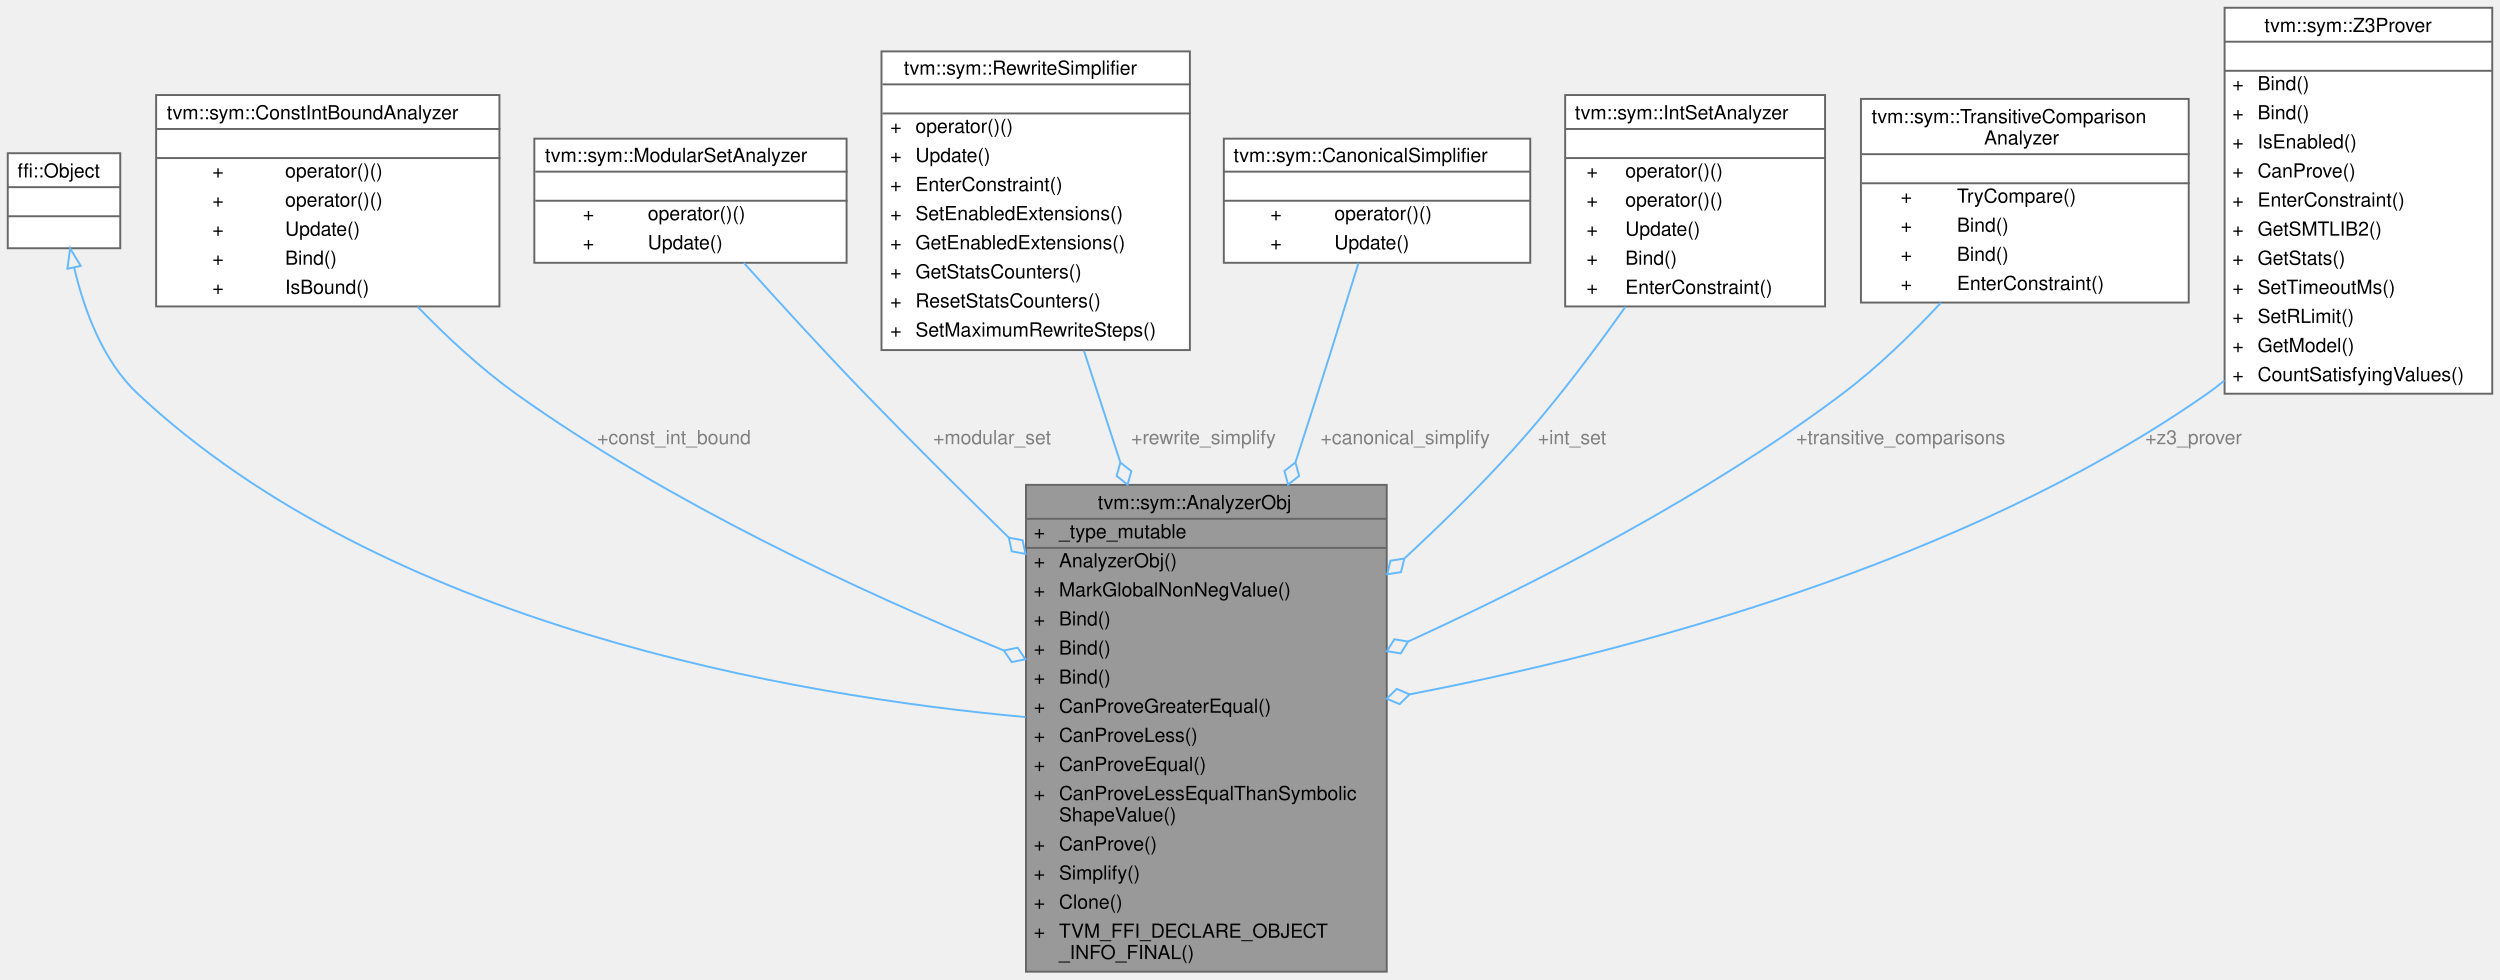
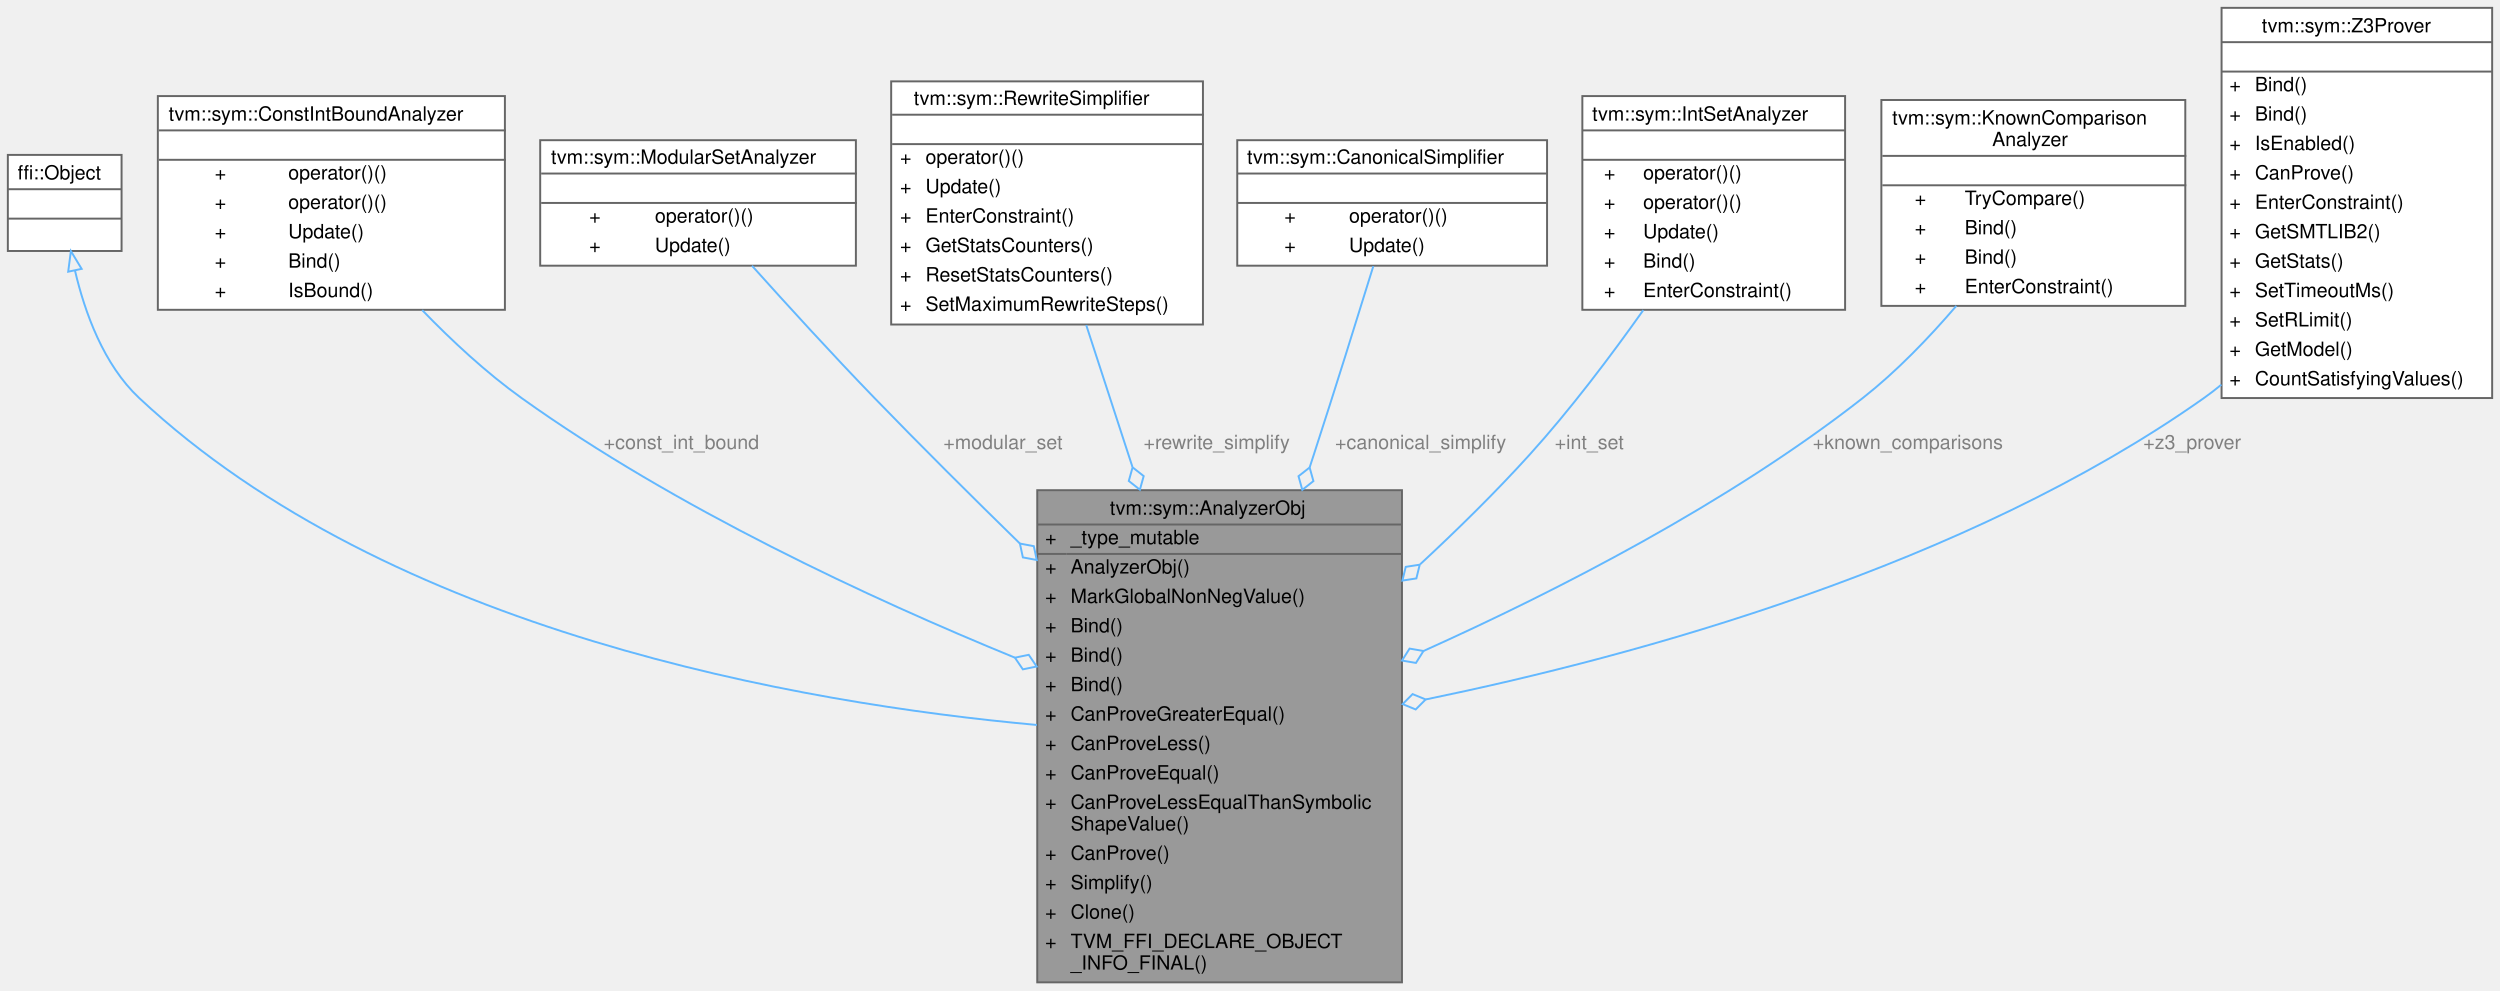
- <svg xmlns="http://www.w3.org/2000/svg" xmlns:xlink="http://www.w3.org/1999/xlink" width="1289pt" height="505pt" viewBox="0.00 0.00 1289.00 505.00">
+ <svg xmlns="http://www.w3.org/2000/svg" xmlns:xlink="http://www.w3.org/1999/xlink" width="1275pt" height="505pt" viewBox="0.00 0.00 1275.00 505.00">
  <g id="graph0" class="graph" transform="scale(1 1) rotate(0) translate(4 501)">
    <g id="Node000001" class="node">
      <g id="a_Node000001">
        <a xlink:title="Analyzer that contains bunch of sub-analyzers.">
          <polygon fill="#999999" stroke="transparent" points="711,-251 525,-251 525,0 711,0 711,-251" />
          <text text-anchor="start" x="562" y="-238.5" font-family="Helvetica,sans-Serif" font-size="10.00">tvm::sym::AnalyzerObj</text>
          <text text-anchor="start" x="529" y="-223.5" font-family="Helvetica,sans-Serif" font-size="10.00">+</text>
          <text text-anchor="start" x="542" y="-223.5" font-family="Helvetica,sans-Serif" font-size="10.00">_type_mutable</text>
          <text text-anchor="start" x="529" y="-208.5" font-family="Helvetica,sans-Serif" font-size="10.00">+</text>
          <text text-anchor="start" x="542" y="-208.5" font-family="Helvetica,sans-Serif" font-size="10.00">AnalyzerObj()</text>
          <text text-anchor="start" x="529" y="-193.5" font-family="Helvetica,sans-Serif" font-size="10.00">+</text>
          <text text-anchor="start" x="542" y="-193.5" font-family="Helvetica,sans-Serif" font-size="10.00">MarkGlobalNonNegValue()</text>
          <text text-anchor="start" x="529" y="-178.5" font-family="Helvetica,sans-Serif" font-size="10.00">+</text>
          <text text-anchor="start" x="542" y="-178.5" font-family="Helvetica,sans-Serif" font-size="10.00">Bind()</text>
          <text text-anchor="start" x="529" y="-163.5" font-family="Helvetica,sans-Serif" font-size="10.00">+</text>
          <text text-anchor="start" x="542" y="-163.5" font-family="Helvetica,sans-Serif" font-size="10.00">Bind()</text>
          <text text-anchor="start" x="529" y="-148.5" font-family="Helvetica,sans-Serif" font-size="10.00">+</text>
          <text text-anchor="start" x="542" y="-148.5" font-family="Helvetica,sans-Serif" font-size="10.00">Bind()</text>
          <text text-anchor="start" x="529" y="-133.5" font-family="Helvetica,sans-Serif" font-size="10.00">+</text>
          <text text-anchor="start" x="542" y="-133.5" font-family="Helvetica,sans-Serif" font-size="10.00">CanProveGreaterEqual()</text>
          <text text-anchor="start" x="529" y="-118.5" font-family="Helvetica,sans-Serif" font-size="10.00">+</text>
          <text text-anchor="start" x="542" y="-118.5" font-family="Helvetica,sans-Serif" font-size="10.00">CanProveLess()</text>
          <text text-anchor="start" x="529" y="-103.5" font-family="Helvetica,sans-Serif" font-size="10.00">+</text>
          <text text-anchor="start" x="542" y="-103.5" font-family="Helvetica,sans-Serif" font-size="10.00">CanProveEqual()</text>
          <text text-anchor="start" x="529" y="-88.5" font-family="Helvetica,sans-Serif" font-size="10.00">+</text>
          <text text-anchor="start" x="542" y="-88.5" font-family="Helvetica,sans-Serif" font-size="10.00">CanProveLessEqualThanSymbolic</text>
          <text text-anchor="start" x="542" y="-77.5" font-family="Helvetica,sans-Serif" font-size="10.00">ShapeValue()</text>
          <text text-anchor="start" x="529" y="-62.5" font-family="Helvetica,sans-Serif" font-size="10.00">+</text>
          <text text-anchor="start" x="542" y="-62.5" font-family="Helvetica,sans-Serif" font-size="10.00">CanProve()</text>
          <text text-anchor="start" x="529" y="-47.5" font-family="Helvetica,sans-Serif" font-size="10.00">+</text>
          <text text-anchor="start" x="542" y="-47.5" font-family="Helvetica,sans-Serif" font-size="10.00">Simplify()</text>
          <text text-anchor="start" x="529" y="-32.5" font-family="Helvetica,sans-Serif" font-size="10.00">+</text>
          <text text-anchor="start" x="542" y="-32.5" font-family="Helvetica,sans-Serif" font-size="10.00">Clone()</text>
          <text text-anchor="start" x="529" y="-17.5" font-family="Helvetica,sans-Serif" font-size="10.00">+</text>
          <text text-anchor="start" x="542" y="-17.5" font-family="Helvetica,sans-Serif" font-size="10.00">TVM_FFI_DECLARE_OBJECT</text>
          <text text-anchor="start" x="542" y="-6.5" font-family="Helvetica,sans-Serif" font-size="10.00">_INFO_FINAL()</text>
          <polygon fill="#666666" stroke="#666666" points="525,-233.5 525,-233.5 711,-233.5 711,-233.5 525,-233.5" />
          <polygon fill="#666666" stroke="#666666" points="525,-218.5 525,-218.5 540,-218.5 540,-218.5 525,-218.5" />
          <polygon fill="#666666" stroke="#666666" points="540,-218.5 540,-218.5 711,-218.5 711,-218.5 540,-218.5" />
          <polygon fill="none" stroke="#666666" points="525,0 525,-251 711,-251 711,0 525,0" />
        </a>
      </g>
    </g>
    <g id="Node000002" class="node">
      <g id="a_Node000002">
        <a xlink:title=" ">
          <polygon fill="white" stroke="transparent" points="58,-422 0,-422 0,-373 58,-373 58,-422" />
          <text text-anchor="start" x="5" y="-409.5" font-family="Helvetica,sans-Serif" font-size="10.00">ffi::Object</text>
          <text text-anchor="start" x="27" y="-394.5" font-family="Helvetica,sans-Serif" font-size="10.00"> </text>
          <text text-anchor="start" x="27" y="-379.5" font-family="Helvetica,sans-Serif" font-size="10.00"> </text>
          <polygon fill="#666666" stroke="#666666" points="0,-404.5 0,-404.5 58,-404.5 58,-404.5 0,-404.5" />
          <polygon fill="#666666" stroke="#666666" points="0,-389.5 0,-389.5 58,-389.5 58,-389.5 0,-389.5" />
          <polygon fill="none" stroke="#666666" points="0,-373 0,-422 58,-422 58,-373 0,-373" />
        </a>
      </g>
    </g>
    <g id="edge1_Node000001_Node000002" class="edge">
      <g id="a_edge1_Node000001_Node000002">
        <a xlink:title=" ">
          <path fill="none" stroke="#63b8ff" d="M34.25,-362.98C39.24,-341.68 48.83,-315 67,-298 194.66,-178.55 404.3,-142.26 524.84,-131.26" />
          <polygon fill="none" stroke="#63b8ff" points="30.78,-362.44 32.15,-372.95 37.63,-363.88 30.78,-362.44" />
        </a>
      </g>
    </g>
    <g id="Node000003" class="node">
      <g id="a_Node000003">
        <a xlink:href="classtvm_1_1sym_1_1ConstIntBoundAnalyzer.html" target="_top" xlink:title="Analyzer to get constant integer bound over expression.">
          <polygon fill="white" stroke="transparent" points="253.5,-452 76.5,-452 76.5,-343 253.5,-343 253.5,-452" />
          <text text-anchor="start" x="82" y="-439.5" font-family="Helvetica,sans-Serif" font-size="10.00">tvm::sym::ConstIntBoundAnalyzer</text>
          <text text-anchor="start" x="163.5" y="-424.5" font-family="Helvetica,sans-Serif" font-size="10.00"> </text>
          <text text-anchor="start" x="105.5" y="-409.5" font-family="Helvetica,sans-Serif" font-size="10.00">+</text>
          <text text-anchor="start" x="143" y="-409.5" font-family="Helvetica,sans-Serif" font-size="10.00">operator()()</text>
          <text text-anchor="start" x="105.5" y="-394.5" font-family="Helvetica,sans-Serif" font-size="10.00">+</text>
          <text text-anchor="start" x="143" y="-394.5" font-family="Helvetica,sans-Serif" font-size="10.00">operator()()</text>
          <text text-anchor="start" x="105.5" y="-379.5" font-family="Helvetica,sans-Serif" font-size="10.00">+</text>
          <text text-anchor="start" x="143" y="-379.5" font-family="Helvetica,sans-Serif" font-size="10.00">Update()</text>
          <text text-anchor="start" x="105.5" y="-364.5" font-family="Helvetica,sans-Serif" font-size="10.00">+</text>
          <text text-anchor="start" x="143" y="-364.5" font-family="Helvetica,sans-Serif" font-size="10.00">Bind()</text>
          <text text-anchor="start" x="105.5" y="-349.5" font-family="Helvetica,sans-Serif" font-size="10.00">+</text>
          <text text-anchor="start" x="143" y="-349.5" font-family="Helvetica,sans-Serif" font-size="10.00">IsBound()</text>
          <polygon fill="#666666" stroke="#666666" points="77,-434.5 77,-434.5 254,-434.5 254,-434.5 77,-434.5" />
          <polygon fill="#666666" stroke="#666666" points="77,-419.5 77,-419.5 254,-419.5 254,-419.5 77,-419.5" />
          <polygon fill="none" stroke="#666666" points="76.5,-343 76.5,-452 253.5,-452 253.5,-343 76.5,-343" />
        </a>
      </g>
    </g>
    <g id="edge2_Node000001_Node000003" class="edge">
      <g id="a_edge2_Node000001_Node000003">
        <a xlink:title=" ">
          <path fill="none" stroke="#63b8ff" d="M211.31,-342.84C226.46,-327.18 244.04,-310.85 262,-298 340.28,-242 439.68,-195.87 513.54,-165.61" />
          <polygon fill="none" stroke="#63b8ff" points="513.59,-165.59 517.65,-159.63 524.71,-161.08 520.66,-167.04 513.59,-165.59" />
        </a>
      </g>
      <text text-anchor="middle" x="343.5" y="-272" font-family="Helvetica,sans-Serif" font-size="10.00" fill="grey"> +const_int_bound</text>
    </g>
    <g id="Node000004" class="node">
      <g id="a_Node000004">
        <a xlink:href="classtvm_1_1sym_1_1ModularSetAnalyzer.html" target="_top" xlink:title="Analyzer to get modular information over expression.">
          <polygon fill="white" stroke="transparent" points="432.5,-429.5 271.5,-429.5 271.5,-365.5 432.5,-365.5 432.5,-429.5" />
          <text text-anchor="start" x="277" y="-417.5" font-family="Helvetica,sans-Serif" font-size="10.00">tvm::sym::ModularSetAnalyzer</text>
          <text text-anchor="start" x="350.5" y="-402.5" font-family="Helvetica,sans-Serif" font-size="10.00"> </text>
          <text text-anchor="start" x="296.5" y="-387.5" font-family="Helvetica,sans-Serif" font-size="10.00">+</text>
          <text text-anchor="start" x="330" y="-387.5" font-family="Helvetica,sans-Serif" font-size="10.00">operator()()</text>
          <text text-anchor="start" x="296.5" y="-372.5" font-family="Helvetica,sans-Serif" font-size="10.00">+</text>
          <text text-anchor="start" x="330" y="-372.5" font-family="Helvetica,sans-Serif" font-size="10.00">Update()</text>
          <polygon fill="#666666" stroke="#666666" points="272,-412.5 272,-412.5 433,-412.5 433,-412.5 272,-412.5" />
          <polygon fill="#666666" stroke="#666666" points="272,-397.5 272,-397.5 433,-397.5 433,-397.5 272,-397.5" />
          <polygon fill="none" stroke="#666666" points="271.5,-365.5 271.5,-429.5 432.5,-429.5 432.5,-365.5 271.5,-365.5" />
        </a>
      </g>
    </g>
    <g id="edge3_Node000001_Node000004" class="edge">
      <g id="a_edge3_Node000001_Node000004">
        <a xlink:title=" ">
          <path fill="none" stroke="#63b8ff" d="M379.52,-365.46C397.11,-345.85 420.57,-320.13 442,-298 465.63,-273.6 491.58,-247.79 516.13,-223.81" />
          <polygon fill="none" stroke="#63b8ff" points="516.16,-223.78 517.66,-216.73 524.75,-215.4 523.24,-222.46 516.16,-223.78" />
        </a>
      </g>
      <text text-anchor="middle" x="507.5" y="-272" font-family="Helvetica,sans-Serif" font-size="10.00" fill="grey"> +modular_set</text>
    </g>
    <g id="Node000005" class="node">
      <g id="a_Node000005">
        <a xlink:href="classtvm_1_1sym_1_1RewriteSimplifier.html" target="_top" xlink:title="Rewrite-rule based simplifier.">
-           <polygon fill="white" stroke="transparent" points="609.5,-474.5 450.5,-474.5 450.5,-320.5 609.5,-320.5 609.5,-474.5" />
-           <text text-anchor="start" x="462" y="-462.5" font-family="Helvetica,sans-Serif" font-size="10.00">tvm::sym::RewriteSimplifier</text>
-           <text text-anchor="start" x="528.5" y="-447.5" font-family="Helvetica,sans-Serif" font-size="10.00"> </text>
-           <text text-anchor="start" x="455" y="-432.5" font-family="Helvetica,sans-Serif" font-size="10.00">+</text>
-           <text text-anchor="start" x="468" y="-432.5" font-family="Helvetica,sans-Serif" font-size="10.00">operator()()</text>
+           <polygon fill="white" stroke="transparent" points="609.5,-459.5 450.5,-459.5 450.5,-335.5 609.5,-335.5 609.5,-459.5" />
+           <text text-anchor="start" x="462" y="-447.5" font-family="Helvetica,sans-Serif" font-size="10.00">tvm::sym::RewriteSimplifier</text>
+           <text text-anchor="start" x="528.5" y="-432.5" font-family="Helvetica,sans-Serif" font-size="10.00"> </text>
          <text text-anchor="start" x="455" y="-417.5" font-family="Helvetica,sans-Serif" font-size="10.00">+</text>
-           <text text-anchor="start" x="468" y="-417.5" font-family="Helvetica,sans-Serif" font-size="10.00">Update()</text>
+           <text text-anchor="start" x="468" y="-417.5" font-family="Helvetica,sans-Serif" font-size="10.00">operator()()</text>
          <text text-anchor="start" x="455" y="-402.5" font-family="Helvetica,sans-Serif" font-size="10.00">+</text>
-           <text text-anchor="start" x="468" y="-402.5" font-family="Helvetica,sans-Serif" font-size="10.00">EnterConstraint()</text>
+           <text text-anchor="start" x="468" y="-402.5" font-family="Helvetica,sans-Serif" font-size="10.00">Update()</text>
          <text text-anchor="start" x="455" y="-387.5" font-family="Helvetica,sans-Serif" font-size="10.00">+</text>
-           <text text-anchor="start" x="468" y="-387.5" font-family="Helvetica,sans-Serif" font-size="10.00">SetEnabledExtensions()</text>
+           <text text-anchor="start" x="468" y="-387.5" font-family="Helvetica,sans-Serif" font-size="10.00">EnterConstraint()</text>
          <text text-anchor="start" x="455" y="-372.5" font-family="Helvetica,sans-Serif" font-size="10.00">+</text>
-           <text text-anchor="start" x="468" y="-372.5" font-family="Helvetica,sans-Serif" font-size="10.00">GetEnabledExtensions()</text>
+           <text text-anchor="start" x="468" y="-372.5" font-family="Helvetica,sans-Serif" font-size="10.00">GetStatsCounters()</text>
          <text text-anchor="start" x="455" y="-357.5" font-family="Helvetica,sans-Serif" font-size="10.00">+</text>
-           <text text-anchor="start" x="468" y="-357.5" font-family="Helvetica,sans-Serif" font-size="10.00">GetStatsCounters()</text>
+           <text text-anchor="start" x="468" y="-357.5" font-family="Helvetica,sans-Serif" font-size="10.00">ResetStatsCounters()</text>
          <text text-anchor="start" x="455" y="-342.5" font-family="Helvetica,sans-Serif" font-size="10.00">+</text>
-           <text text-anchor="start" x="468" y="-342.5" font-family="Helvetica,sans-Serif" font-size="10.00">ResetStatsCounters()</text>
-           <text text-anchor="start" x="455" y="-327.5" font-family="Helvetica,sans-Serif" font-size="10.00">+</text>
-           <text text-anchor="start" x="468" y="-327.5" font-family="Helvetica,sans-Serif" font-size="10.00">SetMaximumRewriteSteps()</text>
-           <polygon fill="#666666" stroke="#666666" points="451,-457.5 451,-457.5 610,-457.5 610,-457.5 451,-457.5" />
+           <text text-anchor="start" x="468" y="-342.5" font-family="Helvetica,sans-Serif" font-size="10.00">SetMaximumRewriteSteps()</text>
          <polygon fill="#666666" stroke="#666666" points="451,-442.5 451,-442.5 610,-442.5 610,-442.5 451,-442.5" />
-           <polygon fill="none" stroke="#666666" points="450.5,-320.5 450.5,-474.5 609.5,-474.5 609.5,-320.5 450.5,-320.5" />
+           <polygon fill="#666666" stroke="#666666" points="451,-427.5 451,-427.5 610,-427.5 610,-427.5 451,-427.5" />
+           <polygon fill="none" stroke="#666666" points="450.5,-335.5 450.5,-459.5 609.5,-459.5 609.5,-335.5 450.5,-335.5" />
        </a>
      </g>
    </g>
    <g id="edge4_Node000001_Node000005" class="edge">
      <g id="a_edge4_Node000001_Node000005">
        <a xlink:title=" ">
-           <path fill="none" stroke="#63b8ff" d="M554.86,-320.21C560.73,-302.22 567.15,-282.51 573.59,-262.75" />
-           <polygon fill="none" stroke="#63b8ff" points="573.66,-262.54 571.72,-255.6 577.38,-251.13 579.32,-258.08 573.66,-262.54" />
+           <path fill="none" stroke="#63b8ff" d="M549.97,-335.23C557.03,-313.58 565.27,-288.27 573.54,-262.9" />
+           <polygon fill="none" stroke="#63b8ff" points="573.62,-262.66 571.68,-255.71 577.34,-251.25 579.28,-258.19 573.62,-262.66" />
        </a>
      </g>
      <text text-anchor="middle" x="616.5" y="-272" font-family="Helvetica,sans-Serif" font-size="10.00" fill="grey"> +rewrite_simplify</text>
    </g>
    <g id="Node000006" class="node">
      <g id="a_Node000006">
        <a xlink:href="classtvm_1_1sym_1_1CanonicalSimplifier.html" target="_top" xlink:title="Canonical-form based simplifier.">
          <polygon fill="white" stroke="transparent" points="785,-429.5 627,-429.5 627,-365.5 785,-365.5 785,-429.5" />
          <text text-anchor="start" x="632" y="-417.5" font-family="Helvetica,sans-Serif" font-size="10.00">tvm::sym::CanonicalSimplifier</text>
          <text text-anchor="start" x="704" y="-402.5" font-family="Helvetica,sans-Serif" font-size="10.00"> </text>
          <text text-anchor="start" x="651" y="-387.5" font-family="Helvetica,sans-Serif" font-size="10.00">+</text>
          <text text-anchor="start" x="684" y="-387.5" font-family="Helvetica,sans-Serif" font-size="10.00">operator()()</text>
          <text text-anchor="start" x="651" y="-372.5" font-family="Helvetica,sans-Serif" font-size="10.00">+</text>
          <text text-anchor="start" x="684" y="-372.5" font-family="Helvetica,sans-Serif" font-size="10.00">Update()</text>
          <polygon fill="#666666" stroke="#666666" points="627,-412.5 627,-412.5 785,-412.5 785,-412.5 627,-412.5" />
          <polygon fill="#666666" stroke="#666666" points="627,-397.5 627,-397.5 785,-397.5 785,-397.5 627,-397.5" />
          <polygon fill="none" stroke="#666666" points="627,-365.5 627,-429.5 785,-429.5 785,-365.5 627,-365.5" />
        </a>
      </g>
    </g>
    <g id="edge5_Node000001_Node000006" class="edge">
      <g id="a_edge5_Node000001_Node000006">
        <a xlink:title=" ">
          <path fill="none" stroke="#63b8ff" d="M696.4,-365.26C688.41,-339.42 676.66,-301.76 666,-269 665.32,-266.9 664.63,-264.79 663.93,-262.66" />
          <polygon fill="none" stroke="#63b8ff" points="663.91,-262.58 658.24,-258.13 660.17,-251.18 665.84,-255.64 663.91,-262.58" />
        </a>
      </g>
      <text text-anchor="middle" x="720.5" y="-272" font-family="Helvetica,sans-Serif" font-size="10.00" fill="grey"> +canonical_simplify</text>
    </g>
    <g id="Node000007" class="node">
      <g id="a_Node000007">
        <a xlink:href="classtvm_1_1sym_1_1IntSetAnalyzer.html" target="_top" xlink:title="Integer set analyzer.">
          <polygon fill="white" stroke="transparent" points="937,-452 803,-452 803,-343 937,-343 937,-452" />
          <text text-anchor="start" x="808" y="-439.5" font-family="Helvetica,sans-Serif" font-size="10.00">tvm::sym::IntSetAnalyzer</text>
          <text text-anchor="start" x="868" y="-424.5" font-family="Helvetica,sans-Serif" font-size="10.00"> </text>
          <text text-anchor="start" x="814" y="-409.5" font-family="Helvetica,sans-Serif" font-size="10.00">+</text>
          <text text-anchor="start" x="834" y="-409.5" font-family="Helvetica,sans-Serif" font-size="10.00">operator()()</text>
          <text text-anchor="start" x="814" y="-394.5" font-family="Helvetica,sans-Serif" font-size="10.00">+</text>
          <text text-anchor="start" x="834" y="-394.5" font-family="Helvetica,sans-Serif" font-size="10.00">operator()()</text>
          <text text-anchor="start" x="814" y="-379.5" font-family="Helvetica,sans-Serif" font-size="10.00">+</text>
          <text text-anchor="start" x="834" y="-379.5" font-family="Helvetica,sans-Serif" font-size="10.00">Update()</text>
          <text text-anchor="start" x="814" y="-364.5" font-family="Helvetica,sans-Serif" font-size="10.00">+</text>
          <text text-anchor="start" x="834" y="-364.5" font-family="Helvetica,sans-Serif" font-size="10.00">Bind()</text>
          <text text-anchor="start" x="814" y="-349.5" font-family="Helvetica,sans-Serif" font-size="10.00">+</text>
          <text text-anchor="start" x="834" y="-349.5" font-family="Helvetica,sans-Serif" font-size="10.00">EnterConstraint()</text>
          <polygon fill="#666666" stroke="#666666" points="803,-434.5 803,-434.5 937,-434.5 937,-434.5 803,-434.5" />
          <polygon fill="#666666" stroke="#666666" points="803,-419.5 803,-419.5 937,-419.5 937,-419.5 803,-419.5" />
          <polygon fill="none" stroke="#666666" points="803,-343 803,-452 937,-452 937,-343 803,-343" />
        </a>
      </g>
    </g>
    <g id="edge6_Node000001_Node000007" class="edge">
      <g id="a_edge6_Node000001_Node000007">
        <a xlink:title=" ">
          <path fill="none" stroke="#63b8ff" d="M834.09,-342.84C817.44,-319.33 796.77,-291.93 776,-269 758.87,-250.09 739.49,-231.02 720.31,-213.24" />
          <polygon fill="none" stroke="#63b8ff" points="720.06,-213.01 712.93,-211.9 711.22,-204.9 718.35,-206.01 720.06,-213.01" />
        </a>
      </g>
      <text text-anchor="middle" x="806.5" y="-272" font-family="Helvetica,sans-Serif" font-size="10.00" fill="grey"> +int_set</text>
    </g>
    <g id="Node000008" class="node">
      <g id="a_Node000008">
-         <a xlink:href="classtvm_1_1sym_1_1TransitiveComparisonAnalyzer.html" target="_top" xlink:title="Using previously specified knowns, compare the expressions provided.">
-           <polygon fill="white" stroke="transparent" points="1124.5,-450 955.5,-450 955.5,-345 1124.5,-345 1124.5,-450" />
-           <text text-anchor="start" x="961" y="-437.5" font-family="Helvetica,sans-Serif" font-size="10.00">tvm::sym::TransitiveComparison</text>
-           <text text-anchor="start" x="1019" y="-426.5" font-family="Helvetica,sans-Serif" font-size="10.00">Analyzer</text>
-           <text text-anchor="start" x="1038.5" y="-411.5" font-family="Helvetica,sans-Serif" font-size="10.00"> </text>
-           <text text-anchor="start" x="976" y="-396.5" font-family="Helvetica,sans-Serif" font-size="10.00">+</text>
-           <text text-anchor="start" x="1005" y="-396.5" font-family="Helvetica,sans-Serif" font-size="10.00">TryCompare()</text>
-           <text text-anchor="start" x="976" y="-381.5" font-family="Helvetica,sans-Serif" font-size="10.00">+</text>
-           <text text-anchor="start" x="1005" y="-381.5" font-family="Helvetica,sans-Serif" font-size="10.00">Bind()</text>
-           <text text-anchor="start" x="976" y="-366.5" font-family="Helvetica,sans-Serif" font-size="10.00">+</text>
-           <text text-anchor="start" x="1005" y="-366.5" font-family="Helvetica,sans-Serif" font-size="10.00">Bind()</text>
-           <text text-anchor="start" x="976" y="-351.5" font-family="Helvetica,sans-Serif" font-size="10.00">+</text>
-           <text text-anchor="start" x="1005" y="-351.5" font-family="Helvetica,sans-Serif" font-size="10.00">EnterConstraint()</text>
-           <polygon fill="#666666" stroke="#666666" points="956,-421.5 956,-421.5 1125,-421.5 1125,-421.5 956,-421.5" />
-           <polygon fill="#666666" stroke="#666666" points="956,-406.5 956,-406.5 1125,-406.5 1125,-406.5 956,-406.5" />
-           <polygon fill="none" stroke="#666666" points="955.5,-345 955.5,-450 1124.5,-450 1124.5,-345 955.5,-345" />
+         <a xlink:href="classtvm_1_1sym_1_1KnownComparisonAnalyzer.html" target="_top" xlink:title="Using previously specified knowns, compare the expressions provided.">
+           <polygon fill="white" stroke="transparent" points="1110.5,-450 955.5,-450 955.5,-345 1110.5,-345 1110.5,-450" />
+           <text text-anchor="start" x="961" y="-437.5" font-family="Helvetica,sans-Serif" font-size="10.00">tvm::sym::KnownComparison</text>
+           <text text-anchor="start" x="1012" y="-426.5" font-family="Helvetica,sans-Serif" font-size="10.00">Analyzer</text>
+           <text text-anchor="start" x="1031.5" y="-411.5" font-family="Helvetica,sans-Serif" font-size="10.00"> </text>
+           <text text-anchor="start" x="972.5" y="-396.5" font-family="Helvetica,sans-Serif" font-size="10.00">+</text>
+           <text text-anchor="start" x="998" y="-396.5" font-family="Helvetica,sans-Serif" font-size="10.00">TryCompare()</text>
+           <text text-anchor="start" x="972.5" y="-381.5" font-family="Helvetica,sans-Serif" font-size="10.00">+</text>
+           <text text-anchor="start" x="998" y="-381.5" font-family="Helvetica,sans-Serif" font-size="10.00">Bind()</text>
+           <text text-anchor="start" x="972.5" y="-366.5" font-family="Helvetica,sans-Serif" font-size="10.00">+</text>
+           <text text-anchor="start" x="998" y="-366.5" font-family="Helvetica,sans-Serif" font-size="10.00">Bind()</text>
+           <text text-anchor="start" x="972.5" y="-351.5" font-family="Helvetica,sans-Serif" font-size="10.00">+</text>
+           <text text-anchor="start" x="998" y="-351.5" font-family="Helvetica,sans-Serif" font-size="10.00">EnterConstraint()</text>
+           <polygon fill="#666666" stroke="#666666" points="956,-421.5 956,-421.5 1111,-421.5 1111,-421.5 956,-421.5" />
+           <polygon fill="#666666" stroke="#666666" points="956,-406.5 956,-406.5 1111,-406.5 1111,-406.5 956,-406.5" />
+           <polygon fill="none" stroke="#666666" points="955.5,-345 955.5,-450 1110.5,-450 1110.5,-345 955.5,-345" />
        </a>
      </g>
    </g>
    <g id="edge7_Node000001_Node000008" class="edge">
      <g id="a_edge7_Node000001_Node000008">
        <a xlink:title=" ">
-           <path fill="none" stroke="#63b8ff" d="M996.75,-344.91C981.7,-328.73 964.04,-311.58 946,-298 876.7,-245.83 789.29,-201 722.13,-170.27" />
-           <polygon fill="none" stroke="#63b8ff" points="722.04,-170.22 714.92,-171.39 711.11,-165.27 718.23,-164.1 722.04,-170.22" />
-         </a>
-       </g>
-       <text text-anchor="middle" x="976" y="-272" font-family="Helvetica,sans-Serif" font-size="10.00" fill="grey"> +transitive_comparisons</text>
+           <path fill="none" stroke="#63b8ff" d="M993.73,-345C979.79,-328.74 963.24,-311.51 946,-298 877.48,-244.32 789.64,-199.43 722.11,-169.06" />
+           <polygon fill="none" stroke="#63b8ff" points="721.98,-169 714.88,-170.22 711.02,-164.12 718.13,-162.91 721.98,-169" />
+         </a>
+       </g>
+       <text text-anchor="middle" x="969" y="-272" font-family="Helvetica,sans-Serif" font-size="10.00" fill="grey"> +known_comparisons</text>
    </g>
    <g id="Node000009" class="node">
      <g id="a_Node000009">
        <a xlink:href="classtvm_1_1sym_1_1Z3Prover.html" target="_top" xlink:title=" ">
-           <polygon fill="white" stroke="transparent" points="1281,-497 1143,-497 1143,-298 1281,-298 1281,-497" />
-           <text text-anchor="start" x="1163.5" y="-484.5" font-family="Helvetica,sans-Serif" font-size="10.00">tvm::sym::Z3Prover</text>
-           <text text-anchor="start" x="1210" y="-469.5" font-family="Helvetica,sans-Serif" font-size="10.00"> </text>
-           <text text-anchor="start" x="1147" y="-454.5" font-family="Helvetica,sans-Serif" font-size="10.00">+</text>
-           <text text-anchor="start" x="1160" y="-454.5" font-family="Helvetica,sans-Serif" font-size="10.00">Bind()</text>
-           <text text-anchor="start" x="1147" y="-439.5" font-family="Helvetica,sans-Serif" font-size="10.00">+</text>
-           <text text-anchor="start" x="1160" y="-439.5" font-family="Helvetica,sans-Serif" font-size="10.00">Bind()</text>
-           <text text-anchor="start" x="1147" y="-424.5" font-family="Helvetica,sans-Serif" font-size="10.00">+</text>
-           <text text-anchor="start" x="1160" y="-424.5" font-family="Helvetica,sans-Serif" font-size="10.00">IsEnabled()</text>
-           <text text-anchor="start" x="1147" y="-409.5" font-family="Helvetica,sans-Serif" font-size="10.00">+</text>
-           <text text-anchor="start" x="1160" y="-409.5" font-family="Helvetica,sans-Serif" font-size="10.00">CanProve()</text>
-           <text text-anchor="start" x="1147" y="-394.5" font-family="Helvetica,sans-Serif" font-size="10.00">+</text>
-           <text text-anchor="start" x="1160" y="-394.5" font-family="Helvetica,sans-Serif" font-size="10.00">EnterConstraint()</text>
-           <text text-anchor="start" x="1147" y="-379.5" font-family="Helvetica,sans-Serif" font-size="10.00">+</text>
-           <text text-anchor="start" x="1160" y="-379.5" font-family="Helvetica,sans-Serif" font-size="10.00">GetSMTLIB2()</text>
-           <text text-anchor="start" x="1147" y="-364.5" font-family="Helvetica,sans-Serif" font-size="10.00">+</text>
-           <text text-anchor="start" x="1160" y="-364.5" font-family="Helvetica,sans-Serif" font-size="10.00">GetStats()</text>
-           <text text-anchor="start" x="1147" y="-349.5" font-family="Helvetica,sans-Serif" font-size="10.00">+</text>
-           <text text-anchor="start" x="1160" y="-349.5" font-family="Helvetica,sans-Serif" font-size="10.00">SetTimeoutMs()</text>
-           <text text-anchor="start" x="1147" y="-334.5" font-family="Helvetica,sans-Serif" font-size="10.00">+</text>
-           <text text-anchor="start" x="1160" y="-334.5" font-family="Helvetica,sans-Serif" font-size="10.00">SetRLimit()</text>
-           <text text-anchor="start" x="1147" y="-319.5" font-family="Helvetica,sans-Serif" font-size="10.00">+</text>
-           <text text-anchor="start" x="1160" y="-319.5" font-family="Helvetica,sans-Serif" font-size="10.00">GetModel()</text>
-           <text text-anchor="start" x="1147" y="-304.5" font-family="Helvetica,sans-Serif" font-size="10.00">+</text>
-           <text text-anchor="start" x="1160" y="-304.5" font-family="Helvetica,sans-Serif" font-size="10.00">CountSatisfyingValues()</text>
-           <polygon fill="#666666" stroke="#666666" points="1143,-479.5 1143,-479.5 1281,-479.5 1281,-479.5 1143,-479.5" />
-           <polygon fill="#666666" stroke="#666666" points="1143,-464.5 1143,-464.5 1281,-464.5 1281,-464.5 1143,-464.5" />
-           <polygon fill="none" stroke="#666666" points="1143,-298 1143,-497 1281,-497 1281,-298 1143,-298" />
+           <polygon fill="white" stroke="transparent" points="1267,-497 1129,-497 1129,-298 1267,-298 1267,-497" />
+           <text text-anchor="start" x="1149.5" y="-484.5" font-family="Helvetica,sans-Serif" font-size="10.00">tvm::sym::Z3Prover</text>
+           <text text-anchor="start" x="1196" y="-469.5" font-family="Helvetica,sans-Serif" font-size="10.00"> </text>
+           <text text-anchor="start" x="1133" y="-454.5" font-family="Helvetica,sans-Serif" font-size="10.00">+</text>
+           <text text-anchor="start" x="1146" y="-454.5" font-family="Helvetica,sans-Serif" font-size="10.00">Bind()</text>
+           <text text-anchor="start" x="1133" y="-439.5" font-family="Helvetica,sans-Serif" font-size="10.00">+</text>
+           <text text-anchor="start" x="1146" y="-439.5" font-family="Helvetica,sans-Serif" font-size="10.00">Bind()</text>
+           <text text-anchor="start" x="1133" y="-424.5" font-family="Helvetica,sans-Serif" font-size="10.00">+</text>
+           <text text-anchor="start" x="1146" y="-424.5" font-family="Helvetica,sans-Serif" font-size="10.00">IsEnabled()</text>
+           <text text-anchor="start" x="1133" y="-409.5" font-family="Helvetica,sans-Serif" font-size="10.00">+</text>
+           <text text-anchor="start" x="1146" y="-409.5" font-family="Helvetica,sans-Serif" font-size="10.00">CanProve()</text>
+           <text text-anchor="start" x="1133" y="-394.5" font-family="Helvetica,sans-Serif" font-size="10.00">+</text>
+           <text text-anchor="start" x="1146" y="-394.5" font-family="Helvetica,sans-Serif" font-size="10.00">EnterConstraint()</text>
+           <text text-anchor="start" x="1133" y="-379.5" font-family="Helvetica,sans-Serif" font-size="10.00">+</text>
+           <text text-anchor="start" x="1146" y="-379.5" font-family="Helvetica,sans-Serif" font-size="10.00">GetSMTLIB2()</text>
+           <text text-anchor="start" x="1133" y="-364.5" font-family="Helvetica,sans-Serif" font-size="10.00">+</text>
+           <text text-anchor="start" x="1146" y="-364.5" font-family="Helvetica,sans-Serif" font-size="10.00">GetStats()</text>
+           <text text-anchor="start" x="1133" y="-349.5" font-family="Helvetica,sans-Serif" font-size="10.00">+</text>
+           <text text-anchor="start" x="1146" y="-349.5" font-family="Helvetica,sans-Serif" font-size="10.00">SetTimeoutMs()</text>
+           <text text-anchor="start" x="1133" y="-334.5" font-family="Helvetica,sans-Serif" font-size="10.00">+</text>
+           <text text-anchor="start" x="1146" y="-334.5" font-family="Helvetica,sans-Serif" font-size="10.00">SetRLimit()</text>
+           <text text-anchor="start" x="1133" y="-319.5" font-family="Helvetica,sans-Serif" font-size="10.00">+</text>
+           <text text-anchor="start" x="1146" y="-319.5" font-family="Helvetica,sans-Serif" font-size="10.00">GetModel()</text>
+           <text text-anchor="start" x="1133" y="-304.5" font-family="Helvetica,sans-Serif" font-size="10.00">+</text>
+           <text text-anchor="start" x="1146" y="-304.5" font-family="Helvetica,sans-Serif" font-size="10.00">CountSatisfyingValues()</text>
+           <polygon fill="#666666" stroke="#666666" points="1129,-479.5 1129,-479.5 1267,-479.5 1267,-479.5 1129,-479.5" />
+           <polygon fill="#666666" stroke="#666666" points="1129,-464.5 1129,-464.5 1267,-464.5 1267,-464.5 1129,-464.5" />
+           <polygon fill="none" stroke="#666666" points="1129,-298 1129,-497 1267,-497 1267,-298 1129,-298" />
        </a>
      </g>
    </g>
    <g id="edge8_Node000001_Node000009" class="edge">
      <g id="a_edge8_Node000001_Node000009">
        <a xlink:title=" ">
-           <path fill="none" stroke="#63b8ff" d="M1142.93,-304.81C1140.02,-302.41 1137.04,-300.13 1134,-298 1007.92,-209.7 833.11,-164.31 722.8,-142.98" />
-           <polygon fill="none" stroke="#63b8ff" points="722.79,-142.98 716.15,-145.8 711,-140.75 717.64,-137.94 722.79,-142.98" />
-         </a>
-       </g>
-       <text text-anchor="middle" x="1127" y="-272" font-family="Helvetica,sans-Serif" font-size="10.00" fill="grey"> +z3_prover</text>
+           <path fill="none" stroke="#63b8ff" d="M1128.91,-304.84C1126,-302.43 1123.03,-300.14 1120,-298 998.56,-212.2 830.64,-166.41 723.16,-144.29" />
+           <polygon fill="none" stroke="#63b8ff" points="723.09,-144.28 716.42,-147.01 711.33,-141.9 718,-139.17 723.09,-144.28" />
+         </a>
+       </g>
+       <text text-anchor="middle" x="1114" y="-272" font-family="Helvetica,sans-Serif" font-size="10.00" fill="grey"> +z3_prover</text>
    </g>
  </g>
</svg>
